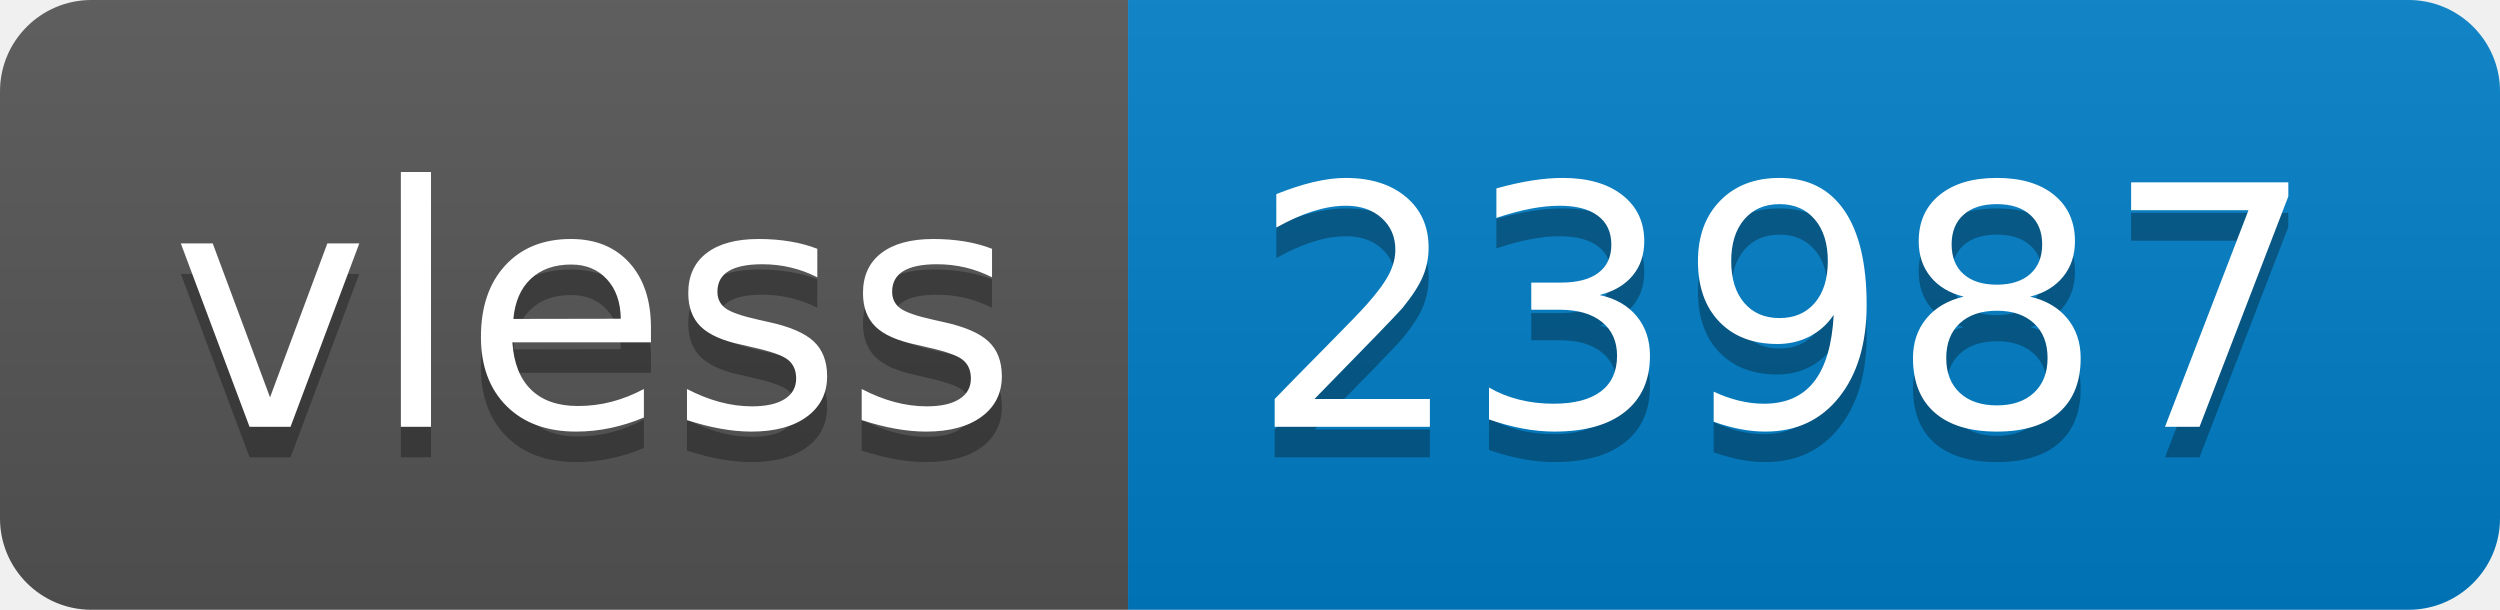
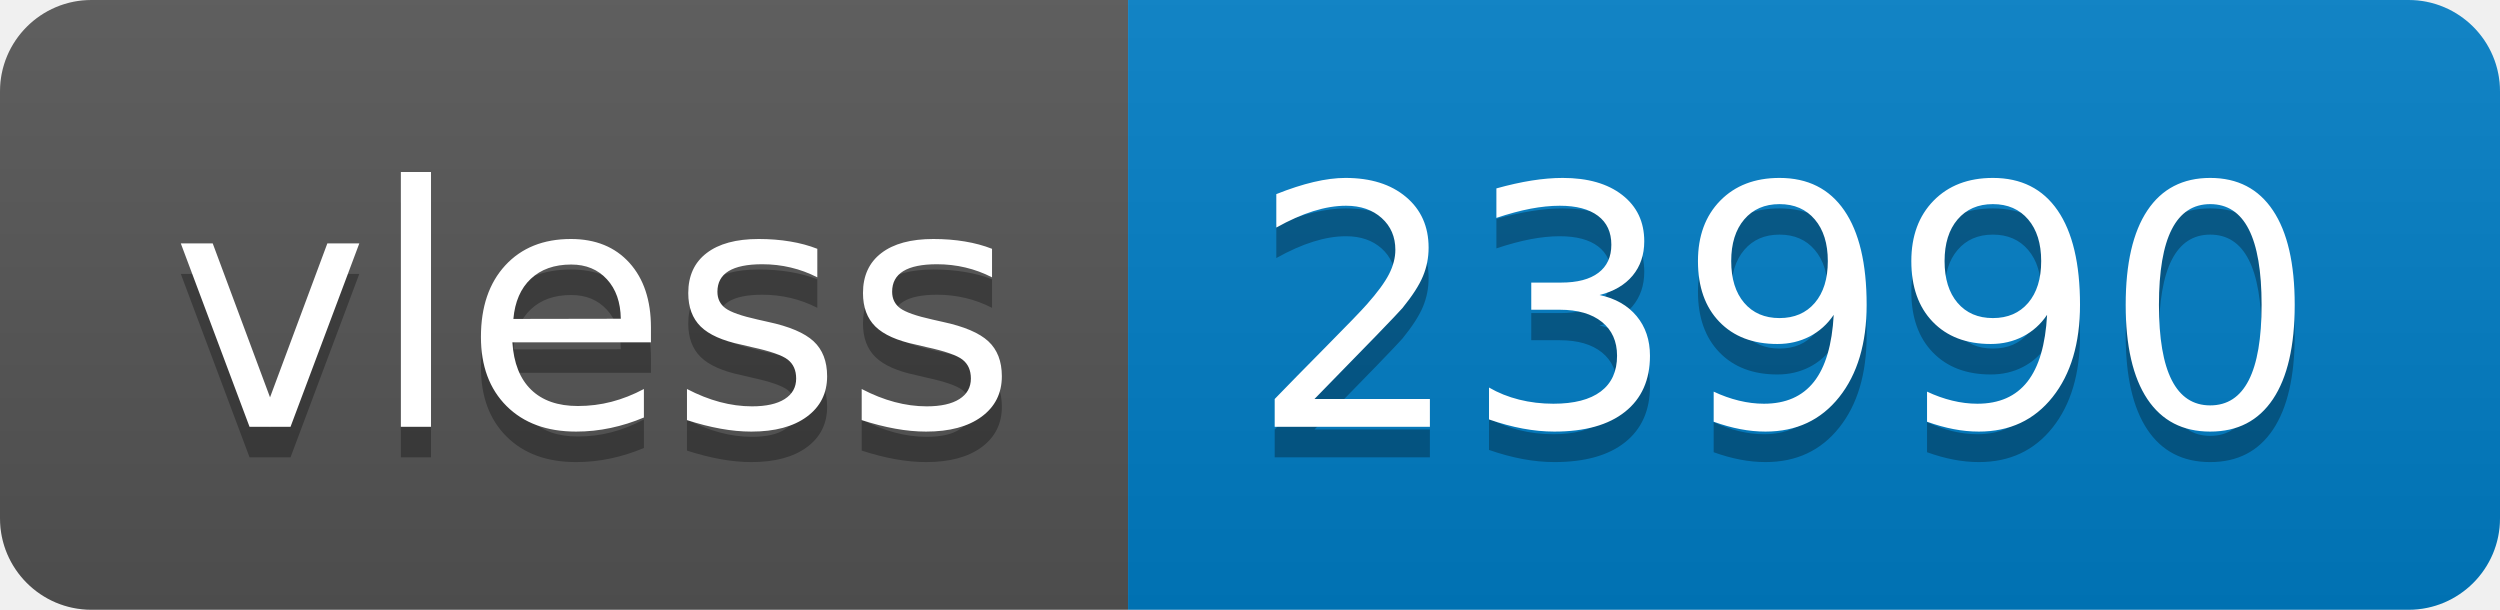
- <svg xmlns="http://www.w3.org/2000/svg" width="82" height="20" role="img" aria-label="vless: 23987">
+ <svg xmlns="http://www.w3.org/2000/svg" width="82" height="20" role="img" aria-label="vless: 23990">
  <linearGradient id="s" x2="0" y2="100%">
    <stop offset="0" stop-color="#bbb" stop-opacity=".1" />
    <stop offset="1" stop-opacity=".1" />
  </linearGradient>
  <clipPath id="r">
    <rect width="82" height="20" rx="3" fill="#fff" />
  </clipPath>
  <g clip-path="url(#r)">
    <rect width="37" height="20" fill="#555" />
    <rect x="37" width="45" height="20" fill="#007ec6" />
    <rect width="82" height="20" fill="url(#s)" />
  </g>
  <g fill="#fff" text-anchor="middle" font-family="Verdana,Geneva,DejaVu Sans,sans-serif" text-rendering="geometricPrecision" font-size="110">
    <text aria-hidden="true" x="195" y="150" fill="#010101" fill-opacity=".3" transform="scale(.1)" textLength="270">vless</text>
    <text x="195" y="140" transform="scale(.1)" fill="#fff" textLength="270">vless</text>
-     <text aria-hidden="true" x="585" y="150" fill="#010101" fill-opacity=".3" transform="scale(.1)" textLength="350">23987</text>
-     <text x="585" y="140" transform="scale(.1)" fill="#fff" textLength="350">23987</text>
+     <text aria-hidden="true" x="585" y="150" fill="#010101" fill-opacity=".3" transform="scale(.1)" textLength="350">23990</text>
+     <text x="585" y="140" transform="scale(.1)" fill="#fff" textLength="350">23990</text>
  </g>
</svg>
